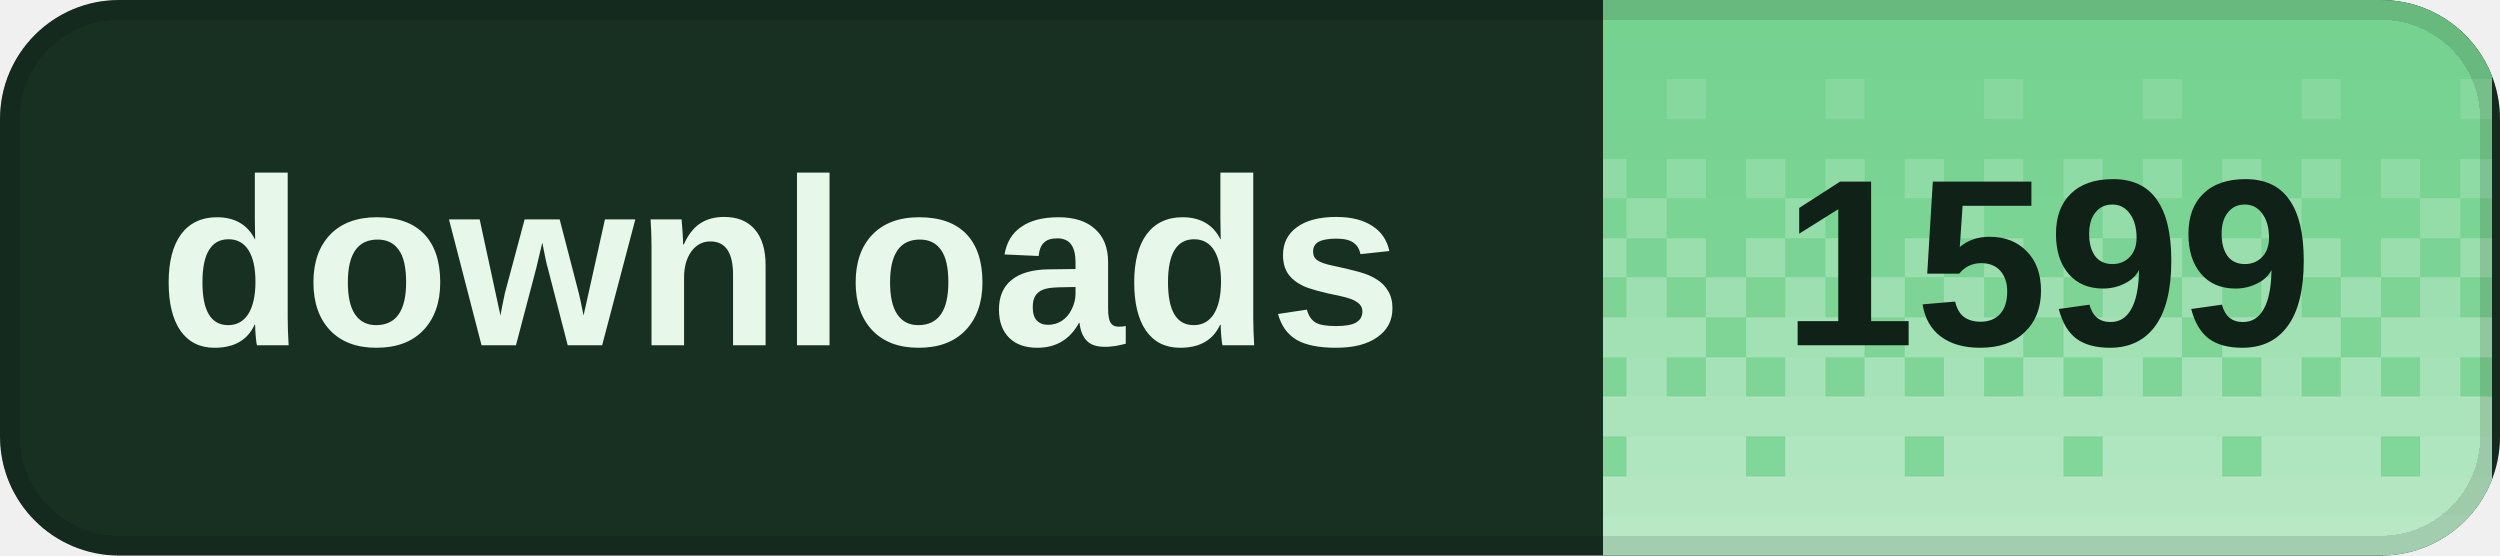
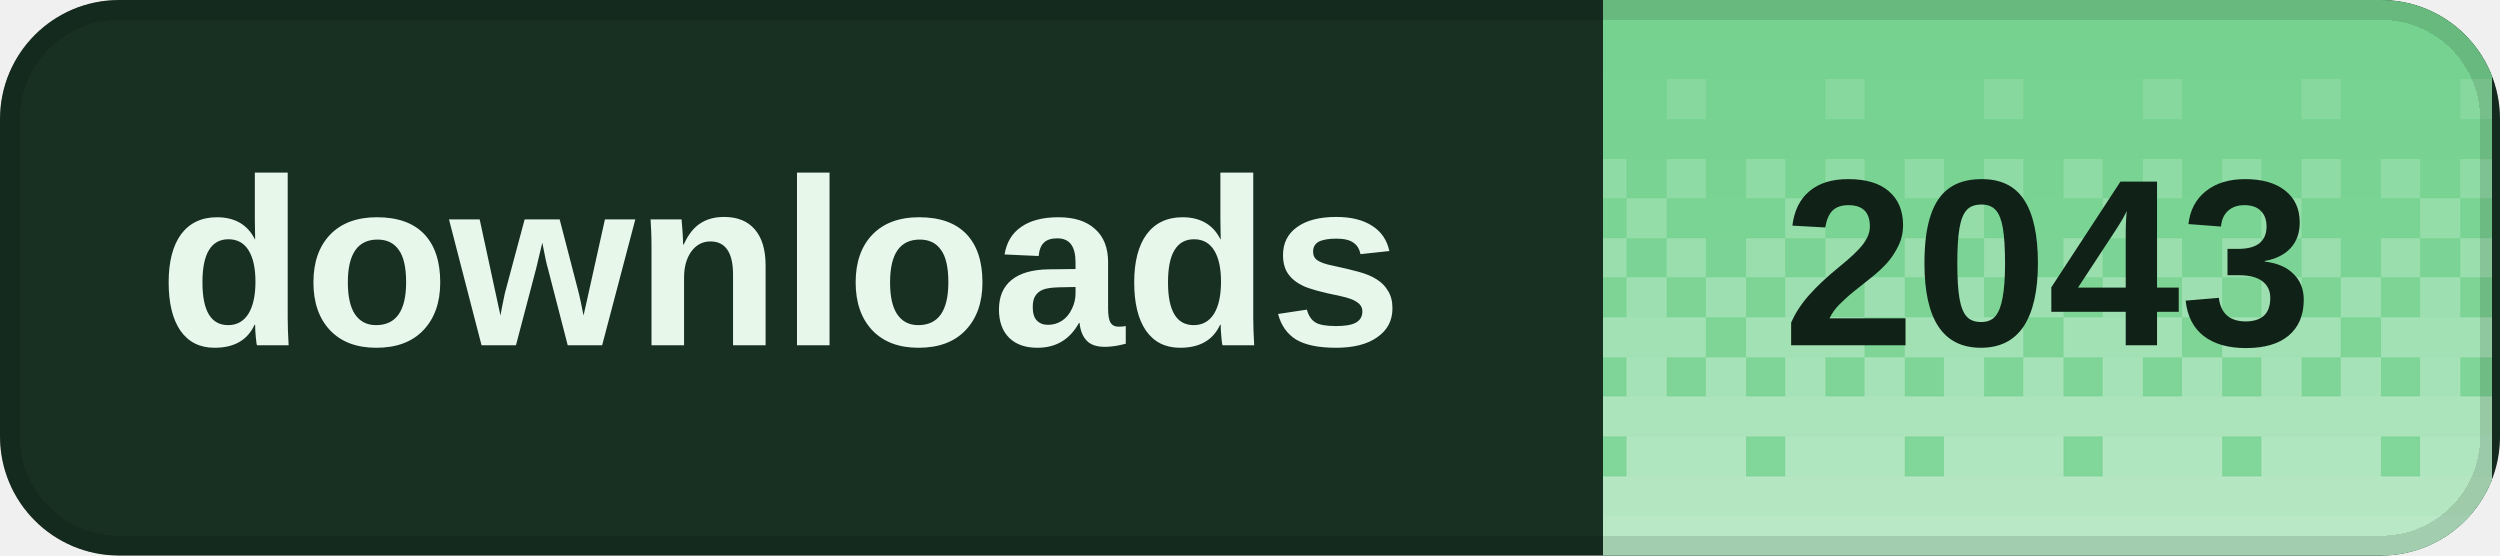
<svg xmlns="http://www.w3.org/2000/svg" width="126" height="28" viewBox="0 0 126 28" role="img" aria-labelledby="title desc" shape-rendering="crispEdges">
  <defs>
    <clipPath id="badge-clip">
      <rect width="126" height="28" rx="6" />
    </clipPath>
    <pattern id="dither" width="8" height="28" patternUnits="userSpaceOnUse">
      <rect x="0" y="0" width="2" height="2" fill="#fff" fill-opacity="0.020" />
      <rect x="2" y="0" width="2" height="2" fill="#fff" fill-opacity="0.020" />
      <rect x="4" y="0" width="2" height="2" fill="#fff" fill-opacity="0.020" />
      <rect x="6" y="0" width="2" height="2" fill="#fff" fill-opacity="0.020" />
      <rect x="0" y="2" width="2" height="2" fill="#fff" fill-opacity="0.028" />
      <rect x="2" y="2" width="2" height="2" fill="#fff" fill-opacity="0.028" />
      <rect x="4" y="2" width="2" height="2" fill="#fff" fill-opacity="0.028" />
      <rect x="6" y="2" width="2" height="2" fill="#fff" fill-opacity="0.028" />
      <rect x="0" y="4" width="2" height="2" fill="#fff" fill-opacity="0.036" />
      <rect x="2" y="4" width="2" height="2" fill="#fff" fill-opacity="0.036" />
      <rect x="4" y="4" width="2" height="2" fill="#fff" fill-opacity="0.145" />
      <rect x="6" y="4" width="2" height="2" fill="#fff" fill-opacity="0.036" />
      <rect x="0" y="6" width="2" height="2" fill="#fff" fill-opacity="0.044" />
      <rect x="2" y="6" width="2" height="2" fill="#fff" fill-opacity="0.044" />
      <rect x="4" y="6" width="2" height="2" fill="#fff" fill-opacity="0.044" />
      <rect x="6" y="6" width="2" height="2" fill="#fff" fill-opacity="0.044" />
      <rect x="0" y="8" width="2" height="2" fill="#fff" fill-opacity="0.209" />
      <rect x="2" y="8" width="2" height="2" fill="#fff" fill-opacity="0.052" />
      <rect x="4" y="8" width="2" height="2" fill="#fff" fill-opacity="0.209" />
      <rect x="6" y="8" width="2" height="2" fill="#fff" fill-opacity="0.052" />
      <rect x="0" y="10" width="2" height="2" fill="#fff" fill-opacity="0.060" />
      <rect x="2" y="10" width="2" height="2" fill="#fff" fill-opacity="0.242" />
      <rect x="4" y="10" width="2" height="2" fill="#fff" fill-opacity="0.060" />
      <rect x="6" y="10" width="2" height="2" fill="#fff" fill-opacity="0.060" />
      <rect x="0" y="12" width="2" height="2" fill="#fff" fill-opacity="0.274" />
      <rect x="2" y="12" width="2" height="2" fill="#fff" fill-opacity="0.068" />
      <rect x="4" y="12" width="2" height="2" fill="#fff" fill-opacity="0.274" />
      <rect x="6" y="12" width="2" height="2" fill="#fff" fill-opacity="0.068" />
      <rect x="0" y="14" width="2" height="2" fill="#fff" fill-opacity="0.077" />
      <rect x="2" y="14" width="2" height="2" fill="#fff" fill-opacity="0.306" />
      <rect x="4" y="14" width="2" height="2" fill="#fff" fill-opacity="0.077" />
      <rect x="6" y="14" width="2" height="2" fill="#fff" fill-opacity="0.306" />
      <rect x="0" y="16" width="2" height="2" fill="#fff" fill-opacity="0.338" />
      <rect x="2" y="16" width="2" height="2" fill="#fff" fill-opacity="0.338" />
      <rect x="4" y="16" width="2" height="2" fill="#fff" fill-opacity="0.338" />
      <rect x="6" y="16" width="2" height="2" fill="#fff" fill-opacity="0.085" />
      <rect x="0" y="18" width="2" height="2" fill="#fff" fill-opacity="0.093" />
      <rect x="2" y="18" width="2" height="2" fill="#fff" fill-opacity="0.371" />
      <rect x="4" y="18" width="2" height="2" fill="#fff" fill-opacity="0.093" />
      <rect x="6" y="18" width="2" height="2" fill="#fff" fill-opacity="0.371" />
      <rect x="0" y="20" width="2" height="2" fill="#fff" fill-opacity="0.403" />
      <rect x="2" y="20" width="2" height="2" fill="#fff" fill-opacity="0.403" />
      <rect x="4" y="20" width="2" height="2" fill="#fff" fill-opacity="0.403" />
      <rect x="6" y="20" width="2" height="2" fill="#fff" fill-opacity="0.403" />
      <rect x="0" y="22" width="2" height="2" fill="#fff" fill-opacity="0.109" />
      <rect x="2" y="22" width="2" height="2" fill="#fff" fill-opacity="0.435" />
      <rect x="4" y="22" width="2" height="2" fill="#fff" fill-opacity="0.435" />
      <rect x="6" y="22" width="2" height="2" fill="#fff" fill-opacity="0.435" />
      <rect x="0" y="24" width="2" height="2" fill="#fff" fill-opacity="0.468" />
      <rect x="2" y="24" width="2" height="2" fill="#fff" fill-opacity="0.468" />
      <rect x="4" y="24" width="2" height="2" fill="#fff" fill-opacity="0.468" />
      <rect x="6" y="24" width="2" height="2" fill="#fff" fill-opacity="0.468" />
      <rect x="0" y="26" width="2" height="2" fill="#fff" fill-opacity="0.500" />
      <rect x="2" y="26" width="2" height="2" fill="#fff" fill-opacity="0.500" />
      <rect x="4" y="26" width="2" height="2" fill="#fff" fill-opacity="0.500" />
      <rect x="6" y="26" width="2" height="2" fill="#fff" fill-opacity="0.500" />
    </pattern>
  </defs>
  <g clip-path="url(#badge-clip)">
    <rect width="126" height="28" fill="#183022" />
    <rect x="80.8" width="44.8" height="28" fill="#72d18d" />
    <rect x="80.8" width="44.8" height="28" fill="url(#dither)" />
  </g>
  <rect x="0.5" y="0.5" width="125" height="27" rx="5.5" fill="none" stroke="#000" stroke-opacity="0.12" />
  <g fill="#e7f8eb" font-family="Geist,Arial,sans-serif" font-size="12" font-weight="600" dominant-baseline="middle">
    <text x="8" y="14">downloads</text>
  </g>
-   <text x="103.2" y="14" fill="#102117" font-family="Geist,Arial,sans-serif" font-size="12" font-weight="700" text-anchor="middle" dominant-baseline="middle">1599</text>
+   <text x="103.2" y="14" fill="#102117" font-family="Geist,Arial,sans-serif" font-size="12" font-weight="700" text-anchor="middle" dominant-baseline="middle">2043</text>
</svg>
